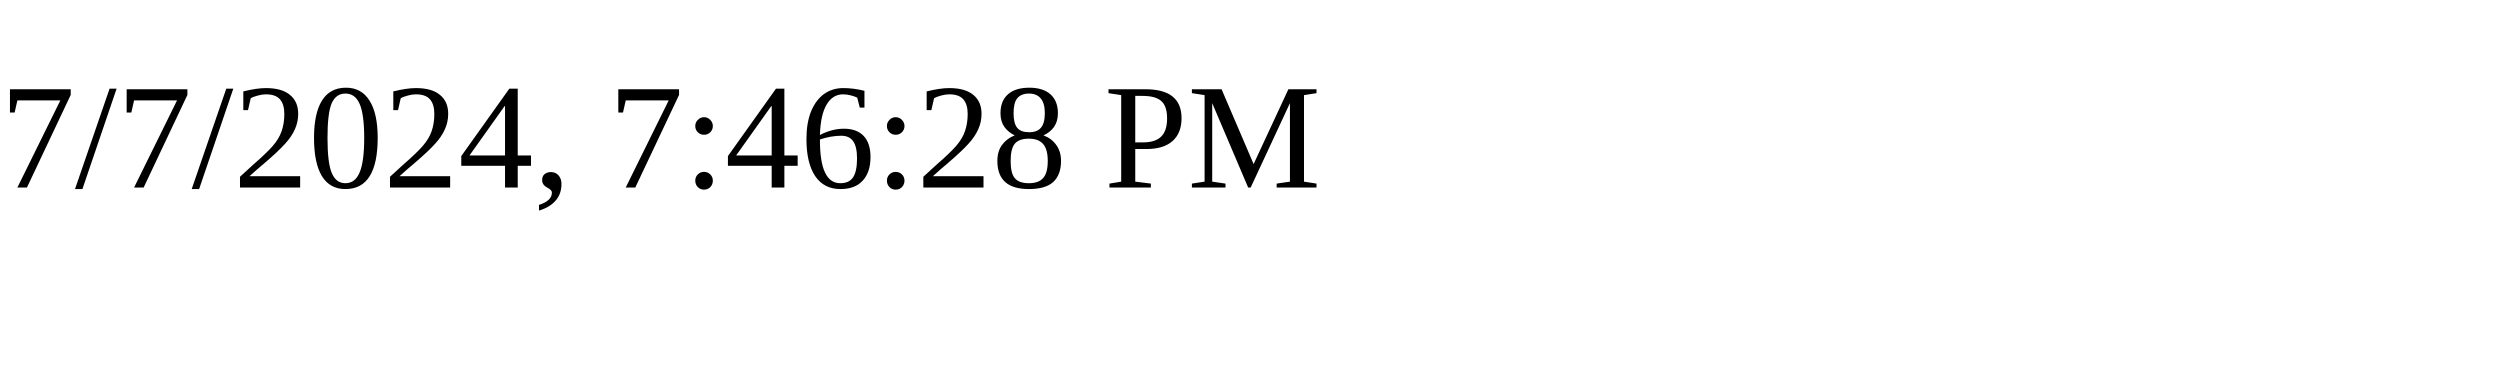
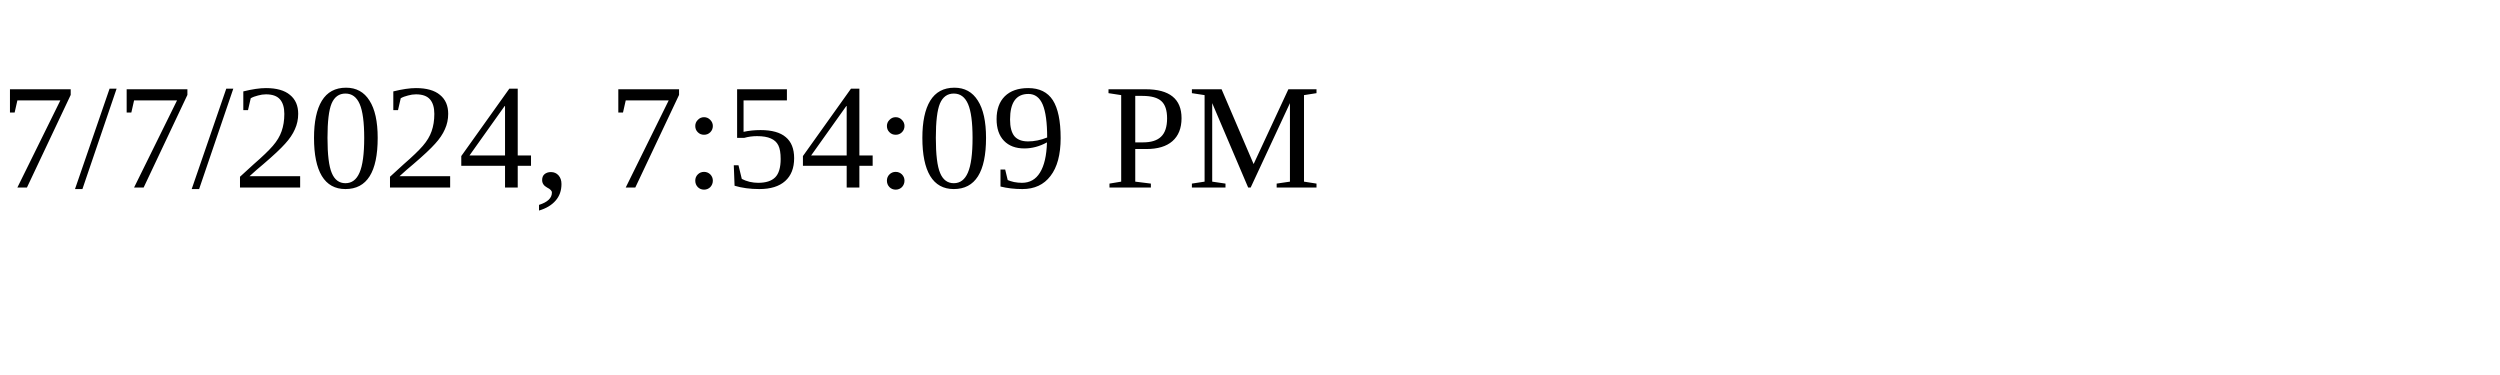
<svg xmlns="http://www.w3.org/2000/svg" height="30" width="200">
-   <text x="0" y="15">7/7/2024, 7:46:28 PM</text>
+   <text x="0" y="15">7/7/2024, 7:54:09 PM</text>
</svg>
